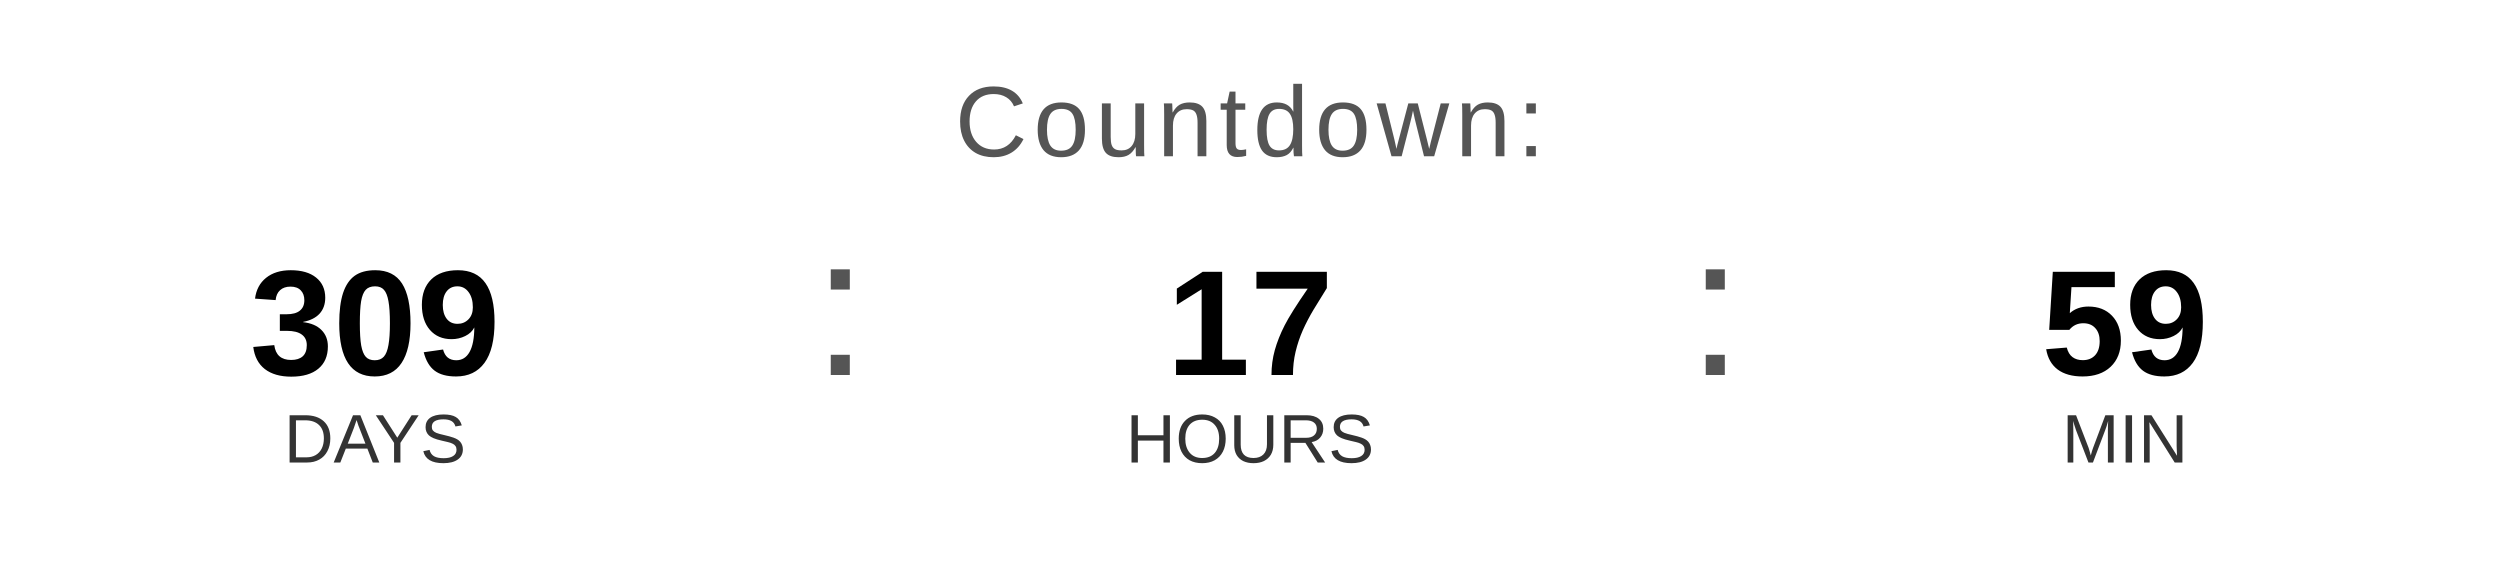
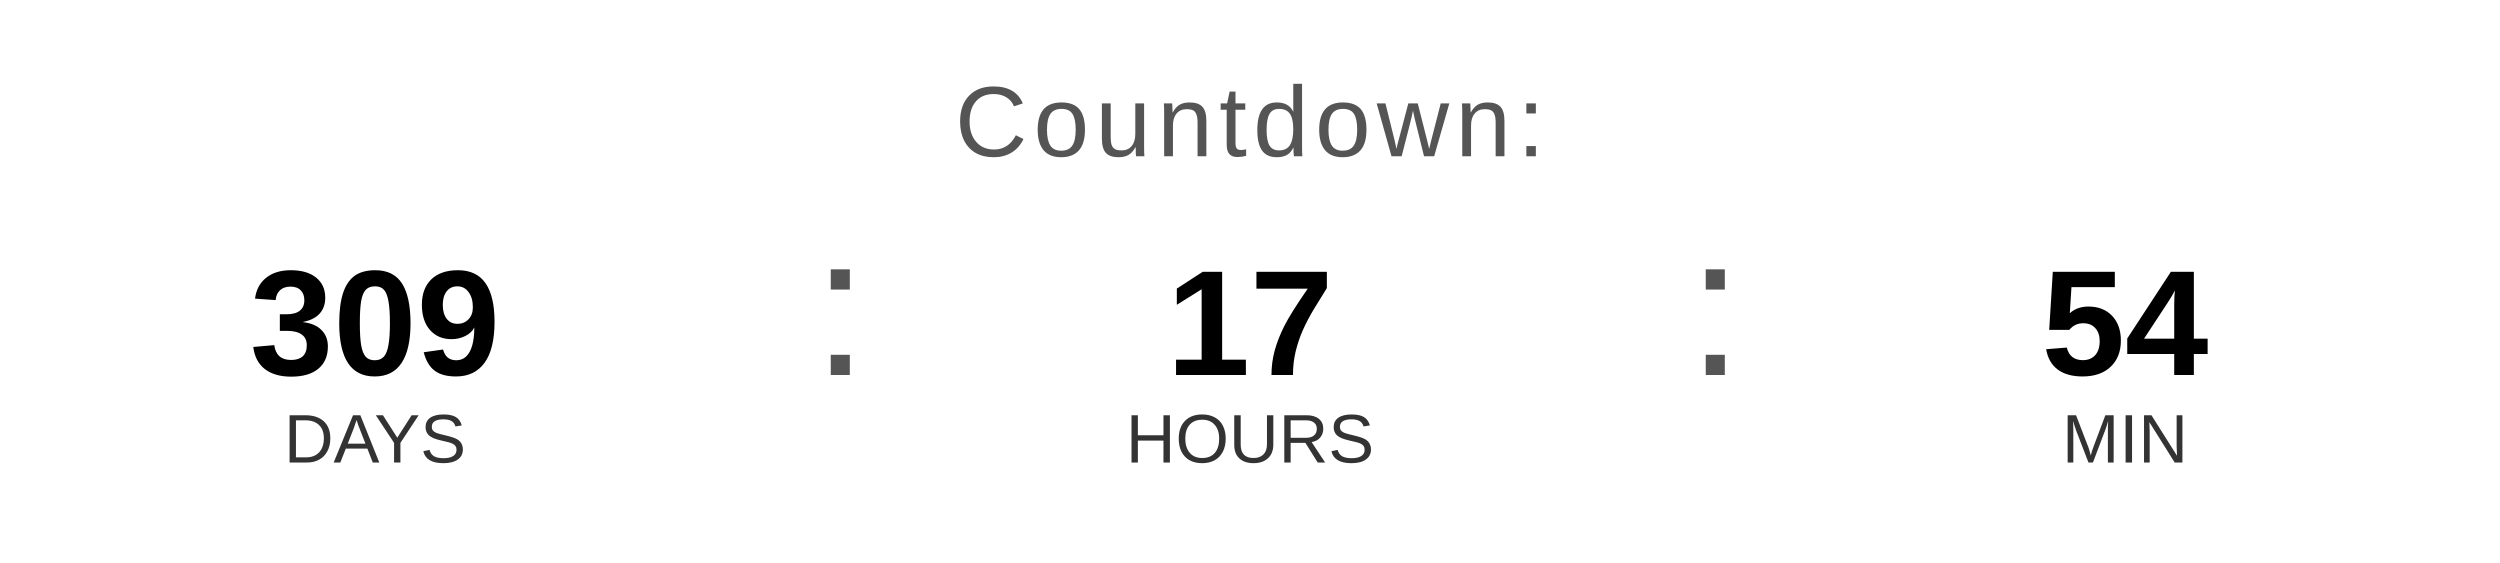
<svg xmlns="http://www.w3.org/2000/svg" width="400" height="90" viewBox="0 0 400 90">
  <text x="200" y="25" font-family="Arial, Helvetica, sans-serif" font-size="16" fill="#555555" text-anchor="middle" letter-spacing="1">
    Countdown:
  </text>
  <text x="60" y="60" font-family="Arial, Helvetica, sans-serif" font-size="24" font-weight="bold" fill="#000000" text-anchor="middle">309</text>
  <text x="60" y="74" font-family="Arial, Helvetica, sans-serif" font-size="11" fill="#333333" text-anchor="middle">DAYS</text>
  <text x="130" y="60" font-family="Arial, sans-serif" font-size="32" fill="#555555">:</text>
  <text x="200" y="60" font-family="Arial, Helvetica, sans-serif" font-size="24" font-weight="bold" fill="#000000" text-anchor="middle">17</text>
  <text x="200" y="74" font-family="Arial, Helvetica, sans-serif" font-size="11" fill="#333333" text-anchor="middle">HOURS</text>
  <text x="270" y="60" font-family="Arial, sans-serif" font-size="32" fill="#555555">:</text>
-   <text x="340" y="60" font-family="Arial, Helvetica, sans-serif" font-size="24" font-weight="bold" fill="#000000" text-anchor="middle">59</text>
+   <text x="340" y="60" font-family="Arial, Helvetica, sans-serif" font-size="24" font-weight="bold" fill="#000000" text-anchor="middle">54</text>
  <text x="340" y="74" font-family="Arial, Helvetica, sans-serif" font-size="11" fill="#333333" text-anchor="middle">MIN</text>
</svg>
